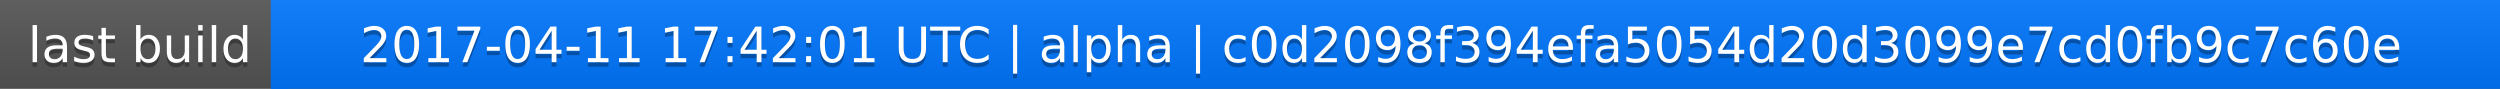
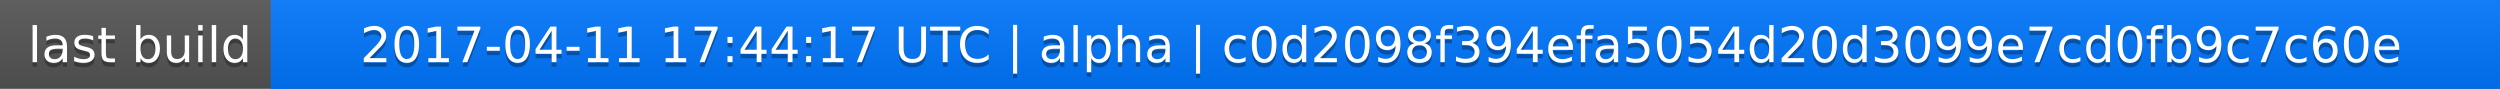
<svg xmlns="http://www.w3.org/2000/svg" width="563" height="20">
  <linearGradient id="a" x2="0" y2="100%">
    <stop offset="0" stop-color="#bbb" stop-opacity=".1" />
    <stop offset="1" stop-opacity=".1" />
  </linearGradient>
  <rect rx="0" width="563" height="20" fill="#555" />
  <rect rx="0" x="61" width="502" height="20" fill="#07f" />
  <path fill="#07f" d="M61 0h4v20h-4z" />
  <rect rx="0" width="563" height="20" fill="url(#a)" />
  <g fill="#fff" text-anchor="middle" font-family="DejaVu Sans,Verdana,Geneva,sans-serif" font-size="11">
    <text x="31.5" y="15" fill="#010101" fill-opacity=".3">last build</text>
    <text x="31.5" y="14">last build</text>
-     <text x="311" y="15" fill="#010101" fill-opacity=".3">2017-04-11 17:42:01 UTC | alpha | c0d2098f394efa5054d20d3099e7cd0fb9c7c60e</text>
-     <text x="311" y="14">2017-04-11 17:42:01 UTC | alpha | c0d2098f394efa5054d20d3099e7cd0fb9c7c60e</text>
+     <text x="311" y="15" fill="#010101" fill-opacity=".3">2017-04-11 17:44:17 UTC | alpha | c0d2098f394efa5054d20d3099e7cd0fb9c7c60e</text>
+     <text x="311" y="14">2017-04-11 17:44:17 UTC | alpha | c0d2098f394efa5054d20d3099e7cd0fb9c7c60e</text>
  </g>
</svg>
